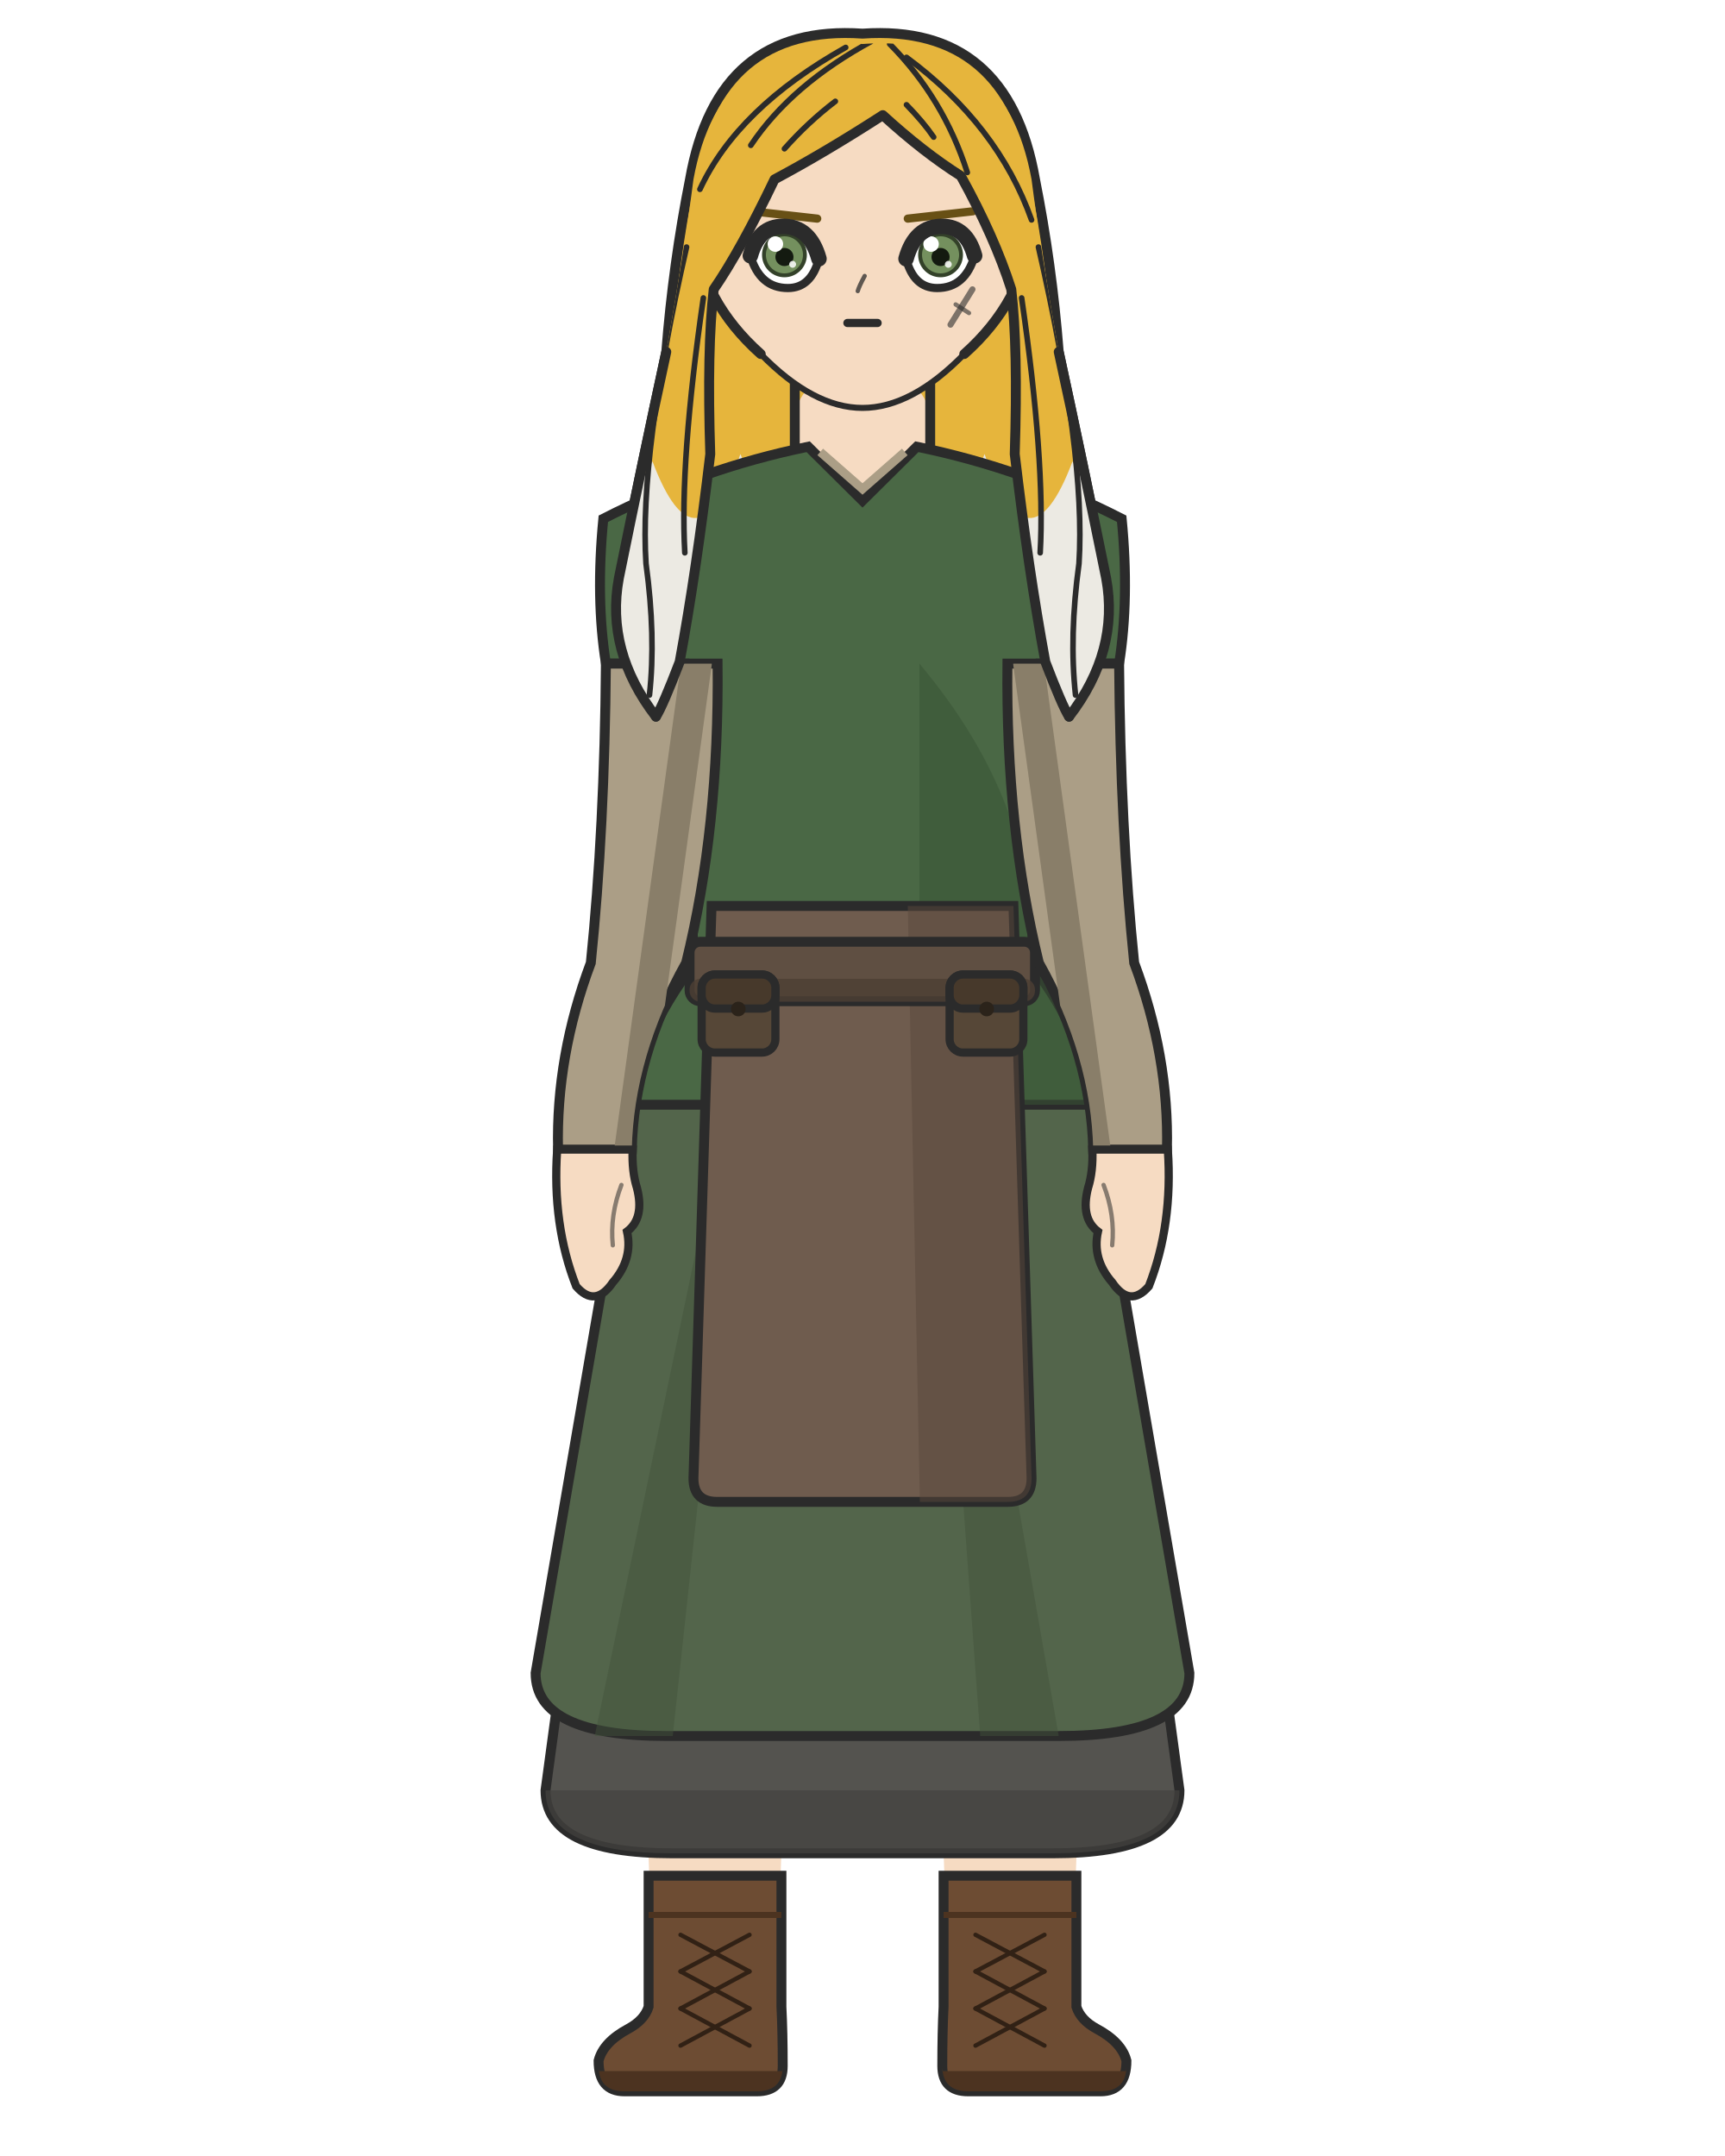
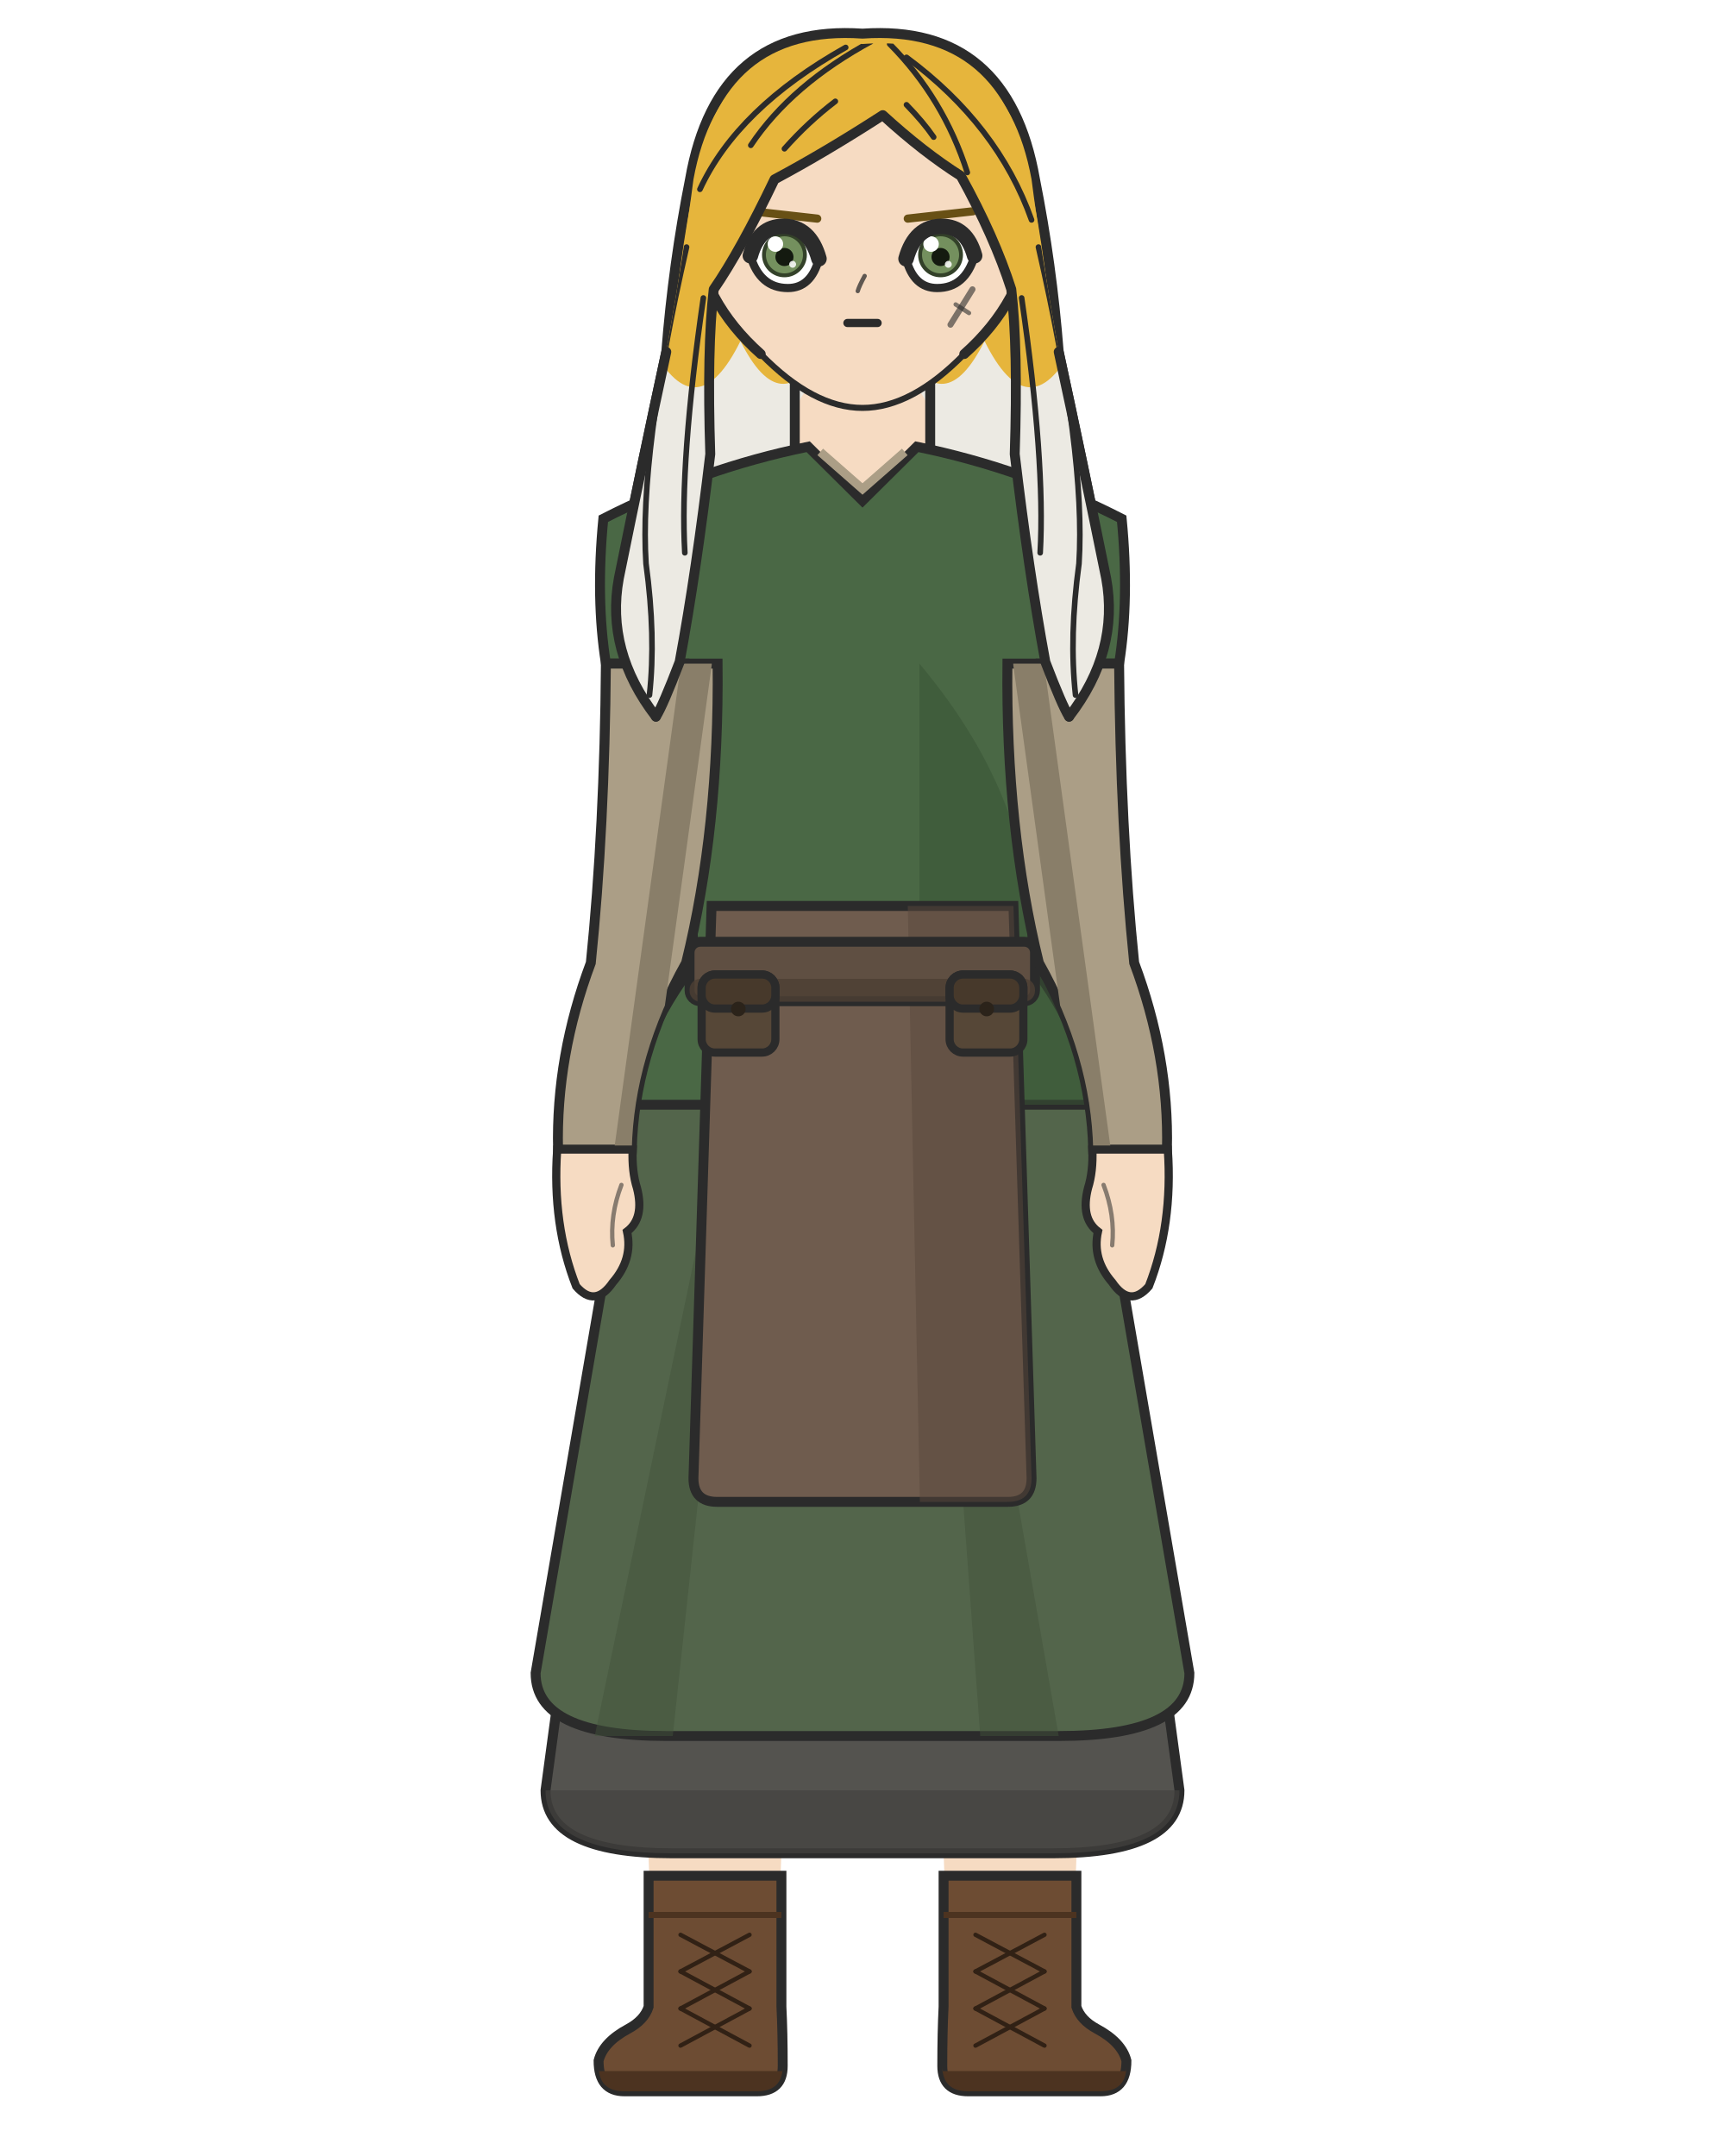
<svg xmlns="http://www.w3.org/2000/svg" width="400" height="500" viewBox="0 0 400 500">
  <rect width="100%" height="100%" fill="white" />
  <defs>
    <clipPath id="hair-tips">
-       <path d="M 125.4 105.3 Q 137.2 132.4 151.3 107.0 Q 161.5 134.1 171.7 105.3 Q 181.2 130.7 190.6 108.7 Q 200.0 135.8 209.4 108.7 Q 218.8 130.7 228.3 105.3 Q 238.5 134.1 248.7 107.0 Q 262.8 132.4 274.6 105.3 Q 274.6 156.4 274.6 225.1 Q 200.0 225.1 125.4 225.1 Z" />
+       <path d="M 125.4 79.9 Q 137.2 98.9 151.3 80.7 Q 161.5 99.7 171.7 79.1 Q 181.2 98.1 190.6 80.7 Q 200.0 100.5 209.4 80.7 Q 218.8 98.1 228.3 79.1 Q 238.5 99.7 248.7 80.7 Q 262.8 98.9 274.6 79.9 Q 274.6 156.4 274.6 225.1 Q 200.0 225.1 125.4 225.1 Z" />
    </clipPath>
    <clipPath id="hair-front">
      <path d="M 152.1 166.2 Q 153.7 163.7 157.6 153.5 Q 161.5 132.4 164.7 105.3 Q 163.9 80.8 165.5 67.1 Q 171.7 58.1 179.6 41.6 Q 191.4 35.3 204.7 26.7 Q 214.1 35.3 222.8 40.8 Q 230.6 54.9 234.5 67.1 Q 236.1 80.8 235.3 105.3 Q 238.5 132.4 242.4 153.5 Q 246.3 163.7 247.9 166.2 Q 259.6 151.0 256.5 134.1 Q 251.0 107.0 245.5 81.6 Q 241.2 57.3 239.2 41.6 Q 233.0 7.8 200.0 10.2 Q 167.0 7.8 160.8 41.6 Q 158.8 57.3 154.5 81.6 Q 149.0 107.0 143.5 134.1 Q 140.4 151.0 152.1 166.2 Z" />
    </clipPath>
  </defs>
  <path d="M 160.0 41.6 Q 166.3 5.5 200.0 7.8 Q 233.7 5.5 240.0 41.6 Q 243.9 61.2 245.5 81.6 Q 251.0 107.0 256.5 134.1 Q 259.6 151.0 247.9 166.2 Q 242.4 167.8 236.1 156.8 Q 229.8 160.0 223.5 170.2 Q 217.3 167.0 211.8 158.4 Q 205.5 161.5 200.0 168.6 Q 194.5 161.5 188.2 158.4 Q 182.7 167.0 176.5 170.2 Q 170.2 160.0 163.9 156.8 Q 157.6 167.8 152.1 166.2 Q 140.4 151.0 143.5 134.1 Q 149.0 107.0 154.5 81.6 Q 156.1 61.2 160.0 41.6 Z" fill="#e6b53c" />
  <path d="M 160.0 41.6 Q 166.3 5.5 200.0 7.8 Q 233.7 5.5 240.0 41.6 Q 243.9 61.2 245.5 81.6 Q 251.0 107.0 256.5 134.1 Q 259.6 151.0 247.9 166.2 Q 242.4 167.8 236.1 156.8 Q 229.8 160.0 223.5 170.2 Q 217.3 167.0 211.8 158.4 Q 205.5 161.5 200.0 168.6 Q 194.5 161.5 188.2 158.4 Q 182.7 167.0 176.5 170.2 Q 170.2 160.0 163.9 156.8 Q 157.6 167.8 152.1 166.2 Q 140.4 151.0 143.5 134.1 Q 149.0 107.0 154.5 81.6 Q 156.1 61.2 160.0 41.6 Z" fill="#eceae3" clip-path="url(#hair-tips)" />
  <path d="M 160.0 41.6 Q 166.3 5.5 200.0 7.8 Q 233.7 5.5 240.0 41.6 Q 243.9 61.2 245.5 81.6 Q 251.0 107.0 256.5 134.1 Q 259.6 151.0 247.9 166.2 Q 242.4 167.8 236.1 156.8 Q 229.8 160.0 223.5 170.2 Q 217.3 167.0 211.8 158.4 Q 205.5 161.5 200.0 168.6 Q 194.5 161.5 188.2 158.4 Q 182.7 167.0 176.5 170.2 Q 170.2 160.0 163.9 156.8 Q 157.6 167.8 152.1 166.2 Q 140.4 151.0 143.5 134.1 Q 149.0 107.0 154.5 81.6 Q 156.1 61.2 160.0 41.6 Z" fill="none" stroke="#2b2b2b" stroke-width="2.3" />
  <rect x="184.3" y="86.7" width="31.4" height="34.1" rx="11.0" fill="#f6dbc2" />
  <line x1="184.3" y1="86.7" x2="184.3" y2="120.9" stroke="#2b2b2b" stroke-width="2.3" />
  <line x1="215.7" y1="86.7" x2="215.7" y2="120.9" stroke="#2b2b2b" stroke-width="2.3" />
  <path d="M 147.3 316.2 L 184.2 316.2 Q 184.2 354.2 182.7 370.4 Q 182.4 403.7 179.8 465.4 L 151.8 465.4 Q 149.1 403.7 148.8 370.4 Q 147.3 354.2 147.3 316.2 Z" fill="#f6dbc2" />
  <path d="M 181.2 435.0 L 181.2 465.4 Q 181.5 471.3 181.5 479.1 Q 181.5 485.0 175.5 485.0 L 144.8 485.0 Q 138.8 485.0 138.8 477.9 Q 139.9 473.6 145.7 470.5 Q 149.4 468.5 150.4 465.4 L 150.4 435.0 Z" fill="#6d4c33" stroke="#2b2b2b" stroke-width="2.3" />
  <path d="M 181.5 480.3 L 138.8 480.3 L 138.8 479.1 Q 138.8 485.0 144.8 485.0 L 175.5 485.0 Q 181.5 485.0 181.5 479.1 Z" fill="#4c3320" />
  <line x1="150.4" y1="444.1" x2="181.2" y2="444.1" stroke="#4c3320" stroke-width="1.4" />
  <line x1="173.8" y1="448.7" x2="157.8" y2="457.2" stroke="#312115" stroke-width="1.0" stroke-linecap="round" />
  <line x1="157.8" y1="448.7" x2="173.8" y2="457.2" stroke="#312115" stroke-width="1.0" stroke-linecap="round" />
  <line x1="173.8" y1="457.2" x2="157.8" y2="465.8" stroke="#312115" stroke-width="1.0" stroke-linecap="round" />
  <line x1="157.8" y1="457.2" x2="173.8" y2="465.8" stroke="#312115" stroke-width="1.0" stroke-linecap="round" />
  <line x1="173.8" y1="465.8" x2="157.8" y2="474.4" stroke="#312115" stroke-width="1.0" stroke-linecap="round" />
  <line x1="157.8" y1="465.8" x2="173.8" y2="474.4" stroke="#312115" stroke-width="1.0" stroke-linecap="round" />
  <path d="M 215.8 316.2 L 252.7 316.2 Q 252.7 354.2 251.2 370.4 Q 250.9 403.7 248.2 465.4 L 220.2 465.4 Q 217.6 403.7 217.3 370.4 Q 215.8 354.2 215.8 316.2 Z" fill="#f6dbc2" />
  <path d="M 218.8 435.0 L 218.8 465.4 Q 218.5 471.3 218.5 479.1 Q 218.5 485.0 224.5 485.0 L 255.2 485.0 Q 261.2 485.0 261.2 477.9 Q 260.1 473.6 254.3 470.5 Q 250.6 468.5 249.6 465.4 L 249.6 435.0 Z" fill="#6d4c33" stroke="#2b2b2b" stroke-width="2.3" />
  <path d="M 218.5 480.3 L 261.2 480.3 L 261.2 479.1 Q 261.2 485.0 255.2 485.0 L 224.5 485.0 Q 218.5 485.0 218.5 479.1 Z" fill="#4c3320" />
  <line x1="218.8" y1="444.1" x2="249.6" y2="444.1" stroke="#4c3320" stroke-width="1.4" />
  <line x1="242.2" y1="448.7" x2="226.2" y2="457.2" stroke="#312115" stroke-width="1.0" stroke-linecap="round" />
  <line x1="226.2" y1="448.7" x2="242.2" y2="457.2" stroke="#312115" stroke-width="1.0" stroke-linecap="round" />
  <line x1="242.2" y1="457.2" x2="226.2" y2="465.8" stroke="#312115" stroke-width="1.0" stroke-linecap="round" />
  <line x1="226.2" y1="457.2" x2="242.2" y2="465.8" stroke="#312115" stroke-width="1.0" stroke-linecap="round" />
  <line x1="242.2" y1="465.8" x2="226.2" y2="474.4" stroke="#312115" stroke-width="1.0" stroke-linecap="round" />
  <line x1="226.2" y1="465.8" x2="242.2" y2="474.4" stroke="#312115" stroke-width="1.0" stroke-linecap="round" />
  <path d="M 152.5 223.3 L 126.5 415.2 Q 126.5 429.8 155.9 429.8 L 244.1 429.8 Q 273.5 429.8 273.5 415.2 L 247.5 223.3 Z" fill="#54534f" stroke="#2b2b2b" stroke-width="2.3" />
  <path d="M 126.5 415.2 L 126.5 415.2 Q 126.5 429.8 155.9 429.8 L 244.1 429.8 Q 273.5 429.8 273.5 415.2 L 273.5 415.2 Z" fill="#43423f" opacity="0.7" />
  <path d="M 152.5 223.3 L 124.2 388.0 Q 124.2 402.6 154.5 402.6 L 245.5 402.6 Q 275.8 402.6 275.8 388.0 L 247.5 223.3 Z" fill="#53654b" stroke="#2b2b2b" stroke-width="2.3" />
  <path d="M 175.3 223.3 L 137.9 402.6 L 156.0 402.6 Z" fill="#41513a" opacity="0.45" />
  <path d="M 214.2 223.3 L 245.5 402.6 L 227.3 402.6 Z" fill="#41513a" opacity="0.45" />
  <path d="M 187.4 103.6 Q 162.8 108.6 139.9 120.3 Q 138.1 138.8 140.5 153.9 L 158.7 153.9 Q 158.7 192.0 161.1 223.3 Q 147.3 241.4 147.3 256.2 L 252.7 256.2 Q 252.7 241.4 238.9 223.3 Q 241.3 192.0 241.3 153.9 L 259.5 153.9 Q 261.9 138.8 260.1 120.3 Q 237.2 108.6 212.6 103.6 L 200.0 116.1 Z" fill="#4a6845" stroke="#2b2b2b" stroke-width="2.3" />
  <path d="M 190.2 104.8 L 200.0 113.4 L 209.8 104.8" fill="none" stroke="#ab9e86" stroke-width="2.0" />
  <path d="M 213.2 153.9 Q 241.3 187.4 238.9 223.3 Q 252.7 241.4 252.7 256.2 L 213.2 256.2 Z" fill="#395335" opacity="0.55" />
  <path d="M 165.0 210.1 L 160.8 342.8 Q 160.8 348.3 166.3 348.3 L 233.7 348.3 Q 239.2 348.3 239.2 342.8 L 235.0 210.1 Z" fill="#6f5c4e" stroke="#2b2b2b" stroke-width="2.3" />
  <path d="M 210.5 210.1 L 235.0 210.1 L 239.2 342.8 Q 239.2 348.3 233.7 348.3 L 213.3 348.3 Z" fill="#59483c" opacity="0.5" />
  <rect x="159.9" y="218.4" width="80.1" height="13.8" rx="2.5" fill="#5f4f42" stroke="#2b2b2b" stroke-width="2.3" />
  <rect x="159.9" y="227.0" width="80.1" height="5.3" rx="2.5" fill="#4c3e33" opacity="0.8" />
  <rect x="162.7" y="226.0" width="17.1" height="18.1" rx="3.1" fill="#564737" stroke="#2b2b2b" stroke-width="1.9" />
  <rect x="162.7" y="226.0" width="17.1" height="7.9" rx="3.1" fill="#47392b" stroke="#2b2b2b" stroke-width="1.9" />
  <circle cx="171.2" cy="234.0" r="1.7" fill="#2b231a" />
  <rect x="220.2" y="226.0" width="17.1" height="18.1" rx="3.1" fill="#564737" stroke="#2b2b2b" stroke-width="1.9" />
  <rect x="220.2" y="226.0" width="17.1" height="7.9" rx="3.1" fill="#47392b" stroke="#2b2b2b" stroke-width="1.9" />
  <circle cx="228.8" cy="234.0" r="1.7" fill="#2b231a" />
  <defs>
    <clipPath id="arm-l">
      <path d="M 166.4 153.9 L 140.5 153.9 Q 140.2 192.0 137.0 223.3 Q 128.9 244.9 129.4 266.6 L 146.5 266.6 Q 147.0 244.9 159.1 223.3 Q 166.8 192.0 166.4 153.9 Z" />
    </clipPath>
  </defs>
  <path d="M 166.4 153.9 L 140.5 153.9 Q 140.2 192.0 137.0 223.3 Q 128.9 244.9 129.4 266.6 L 146.5 266.6 Q 147.0 244.9 159.1 223.3 Q 166.8 192.0 166.4 153.9 Z" fill="#ab9e86" stroke="#2b2b2b" stroke-width="2.3" />
  <g clip-path="url(#arm-l)">
    <line x1="161.5" y1="153.9" x2="146.0" y2="266.6" stroke="#897e69" stroke-width="7.1" stroke-linecap="round" />
  </g>
  <path d="M 129.2 266.6 Q 128.0 284.0 133.6 298.3 Q 138.0 303.4 142.1 297.4 Q 146.8 292.0 145.4 285.6 Q 149.5 282.5 147.7 275.5 Q 146.5 271.7 146.7 266.6 Z" fill="#f6dbc2" stroke="#2b2b2b" stroke-width="1.9" />
  <path d="M 144.1 274.8 Q 141.4 281.8 142.1 288.8" fill="none" stroke="#2b2b2b" stroke-width="1.0" opacity="0.55" stroke-linecap="round" />
  <defs>
    <clipPath id="arm-r">
      <path d="M 233.6 153.9 L 259.5 153.9 Q 259.8 192.0 263.0 223.3 Q 271.1 244.9 270.6 266.6 L 253.5 266.6 Q 253.0 244.9 240.9 223.3 Q 233.2 192.0 233.6 153.9 Z" />
    </clipPath>
  </defs>
  <path d="M 233.6 153.9 L 259.5 153.9 Q 259.8 192.0 263.0 223.3 Q 271.1 244.9 270.6 266.6 L 253.5 266.6 Q 253.0 244.9 240.9 223.3 Q 233.2 192.0 233.6 153.9 Z" fill="#ab9e86" stroke="#2b2b2b" stroke-width="2.3" />
  <g clip-path="url(#arm-r)">
    <line x1="238.5" y1="153.9" x2="254.0" y2="266.6" stroke="#897e69" stroke-width="7.1" stroke-linecap="round" />
  </g>
  <path d="M 270.8 266.6 Q 272.0 284.0 266.4 298.3 Q 262.0 303.4 257.9 297.4 Q 253.2 292.0 254.6 285.6 Q 250.5 282.5 252.3 275.5 Q 253.5 271.7 253.3 266.6 Z" fill="#f6dbc2" stroke="#2b2b2b" stroke-width="1.9" />
  <path d="M 255.9 274.8 Q 258.6 281.8 257.9 288.8" fill="none" stroke="#2b2b2b" stroke-width="1.0" opacity="0.55" stroke-linecap="round" />
  <path d="M 200.0 14.1 Q 216.3 14.1 227.7 25.6 Q 239.2 37.1 239.2 53.4 Q 237.2 70.0 223.6 82.1 Q 211.4 94.6 200.0 94.6 Q 188.6 94.6 176.4 82.1 Q 162.8 70.0 160.8 53.4 Q 160.8 37.1 172.3 25.6 Q 183.7 14.1 200.0 14.1 Z" fill="#f6dbc2" />
  <path d="M 176.4 82.1 Q 162.8 70.0 160.8 53.4 Q 160.8 37.1 172.3 25.6 Q 183.7 14.1 200.0 14.1 Q 216.3 14.1 227.7 25.6 Q 239.2 37.1 239.2 53.4 Q 237.2 70.0 223.6 82.1" fill="none" stroke="#2b2b2b" stroke-width="2.3" stroke-linecap="round" />
  <path d="M 223.6 82.1 Q 211.4 94.6 200.0 94.6 Q 188.6 94.6 176.4 82.1" fill="none" stroke="#2b2b2b" stroke-width="1.4" stroke-linecap="round" />
  <line x1="189.5" y1="50.7" x2="174.4" y2="49.0" stroke="#685015" stroke-width="1.9" stroke-linecap="round" />
  <defs>
    <clipPath id="eye-l">
      <path d="M 189.9 60.0 Q 187.8 52.5 181.6 52.5 Q 175.9 52.5 174.0 59.3 Q 176.2 66.8 182.7 66.8 Q 188.1 66.8 189.9 60.0 Z" />
    </clipPath>
  </defs>
  <path d="M 189.9 60.0 Q 187.8 52.5 181.6 52.5 Q 175.9 52.5 174.0 59.3 Q 176.2 66.8 182.7 66.8 Q 188.1 66.8 189.9 60.0 Z" fill="white" stroke="#2b2b2b" stroke-width="1.9" />
  <g clip-path="url(#eye-l)">
    <circle cx="181.9" cy="59.1" r="5.2" fill="#334129" />
    <circle cx="181.9" cy="59.1" r="4.3" fill="#74905e" />
    <circle cx="181.9" cy="59.6" r="2.1" fill="#141a10" />
    <circle cx="179.8" cy="56.6" r="1.8" fill="white" />
    <circle cx="183.8" cy="61.3" r="0.8" fill="white" opacity="0.85" />
  </g>
  <path d="M 189.9 60.0 Q 187.8 52.5 181.6 52.5 Q 175.9 52.5 174.0 59.3" fill="none" stroke="#2b2b2b" stroke-width="3.6" stroke-linecap="round" />
  <line x1="210.5" y1="50.7" x2="225.6" y2="49.0" stroke="#685015" stroke-width="1.9" stroke-linecap="round" />
  <defs>
    <clipPath id="eye-r">
      <path d="M 210.1 60.0 Q 212.2 52.5 218.4 52.5 Q 224.1 52.5 226.0 59.3 Q 223.8 66.8 217.3 66.8 Q 211.9 66.8 210.1 60.0 Z" />
    </clipPath>
  </defs>
  <path d="M 210.1 60.0 Q 212.2 52.5 218.4 52.5 Q 224.1 52.5 226.0 59.3 Q 223.8 66.8 217.3 66.8 Q 211.9 66.8 210.1 60.0 Z" fill="white" stroke="#2b2b2b" stroke-width="1.9" />
  <g clip-path="url(#eye-r)">
    <circle cx="218.1" cy="59.1" r="5.2" fill="#334129" />
    <circle cx="218.1" cy="59.1" r="4.3" fill="#74905e" />
    <circle cx="218.1" cy="59.6" r="2.1" fill="#141a10" />
    <circle cx="215.9" cy="56.6" r="1.8" fill="white" />
    <circle cx="219.9" cy="61.3" r="0.8" fill="white" opacity="0.85" />
  </g>
  <path d="M 210.1 60.0 Q 212.2 52.5 218.4 52.5 Q 224.1 52.5 226.0 59.3" fill="none" stroke="#2b2b2b" stroke-width="3.6" stroke-linecap="round" />
  <path d="M 200.5 64.0 Q 199.2 66.4 198.9 67.5" fill="none" stroke="#2b2b2b" stroke-width="1.0" opacity="0.75" stroke-linecap="round" />
  <path d="M 196.5 74.9 Q 200.0 74.9 203.5 74.9" fill="none" stroke="#2b2b2b" stroke-width="1.9" stroke-linecap="round" />
  <line x1="220.4" y1="75.3" x2="225.5" y2="67.1" stroke="#2b2b2b" stroke-width="1.4" stroke-linecap="round" opacity="0.6" />
  <line x1="221.6" y1="70.6" x2="224.7" y2="72.6" stroke="#2b2b2b" stroke-width="1.0" stroke-linecap="round" opacity="0.6" />
  <path d="M 152.1 166.2 Q 153.7 163.7 157.6 153.5 Q 161.5 132.4 164.7 105.3 Q 163.9 80.8 165.5 67.1 Q 171.7 58.1 179.6 41.6 Q 191.4 35.3 204.7 26.7 Q 214.1 35.3 222.8 40.8 Q 230.6 54.9 234.5 67.1 Q 236.1 80.8 235.3 105.3 Q 238.5 132.4 242.4 153.5 Q 246.3 163.7 247.9 166.2 Q 259.6 151.0 256.5 134.1 Q 251.0 107.0 245.5 81.6 Q 241.2 57.3 239.2 41.6 Q 233.0 7.8 200.0 10.2 Q 167.0 7.8 160.8 41.6 Q 158.8 57.3 154.5 81.6 Q 149.0 107.0 143.5 134.1 Q 140.4 151.0 152.1 166.2 Z" fill="#e6b53c" />
  <path d="M 152.1 166.2 Q 153.7 163.7 157.6 153.5 Q 161.5 132.4 164.7 105.3 Q 163.9 80.8 165.5 67.1 Q 171.7 58.1 179.6 41.6 Q 191.4 35.3 204.7 26.7 Q 214.1 35.3 222.8 40.8 Q 230.6 54.9 234.5 67.1 Q 236.1 80.8 235.3 105.3 Q 238.5 132.4 242.4 153.5 Q 246.3 163.7 247.9 166.2 Q 259.6 151.0 256.5 134.1 Q 251.0 107.0 245.5 81.6 Q 241.2 57.3 239.2 41.6 Q 233.0 7.8 200.0 10.2 Q 167.0 7.8 160.8 41.6 Q 158.8 57.3 154.5 81.6 Q 149.0 107.0 143.5 134.1 Q 140.4 151.0 152.1 166.2 Z" fill="#eceae3" clip-path="url(#hair-tips)" />
  <path d="M 152.1 166.2 Q 153.7 163.7 157.6 153.5 Q 161.5 132.4 164.7 105.3 Q 163.9 80.8 165.5 67.1 Q 171.7 58.1 179.6 41.6 Q 191.4 35.3 204.7 26.7 Q 214.1 35.3 222.8 40.8 Q 230.6 54.9 234.5 67.1 Q 236.1 80.8 235.3 105.3 Q 238.5 132.4 242.4 153.5 Q 246.3 163.7 247.9 166.2" fill="none" stroke="#2b2b2b" stroke-width="2.3" stroke-linecap="round" stroke-linejoin="round" />
  <path d="M 152.1 166.2 Q 140.4 151.0 143.5 134.1 Q 149.0 107.0 154.5 81.6" fill="none" stroke="#2b2b2b" stroke-width="2.3" stroke-linecap="round" />
  <path d="M 247.9 166.2 Q 259.6 151.0 256.5 134.1 Q 251.0 107.0 245.5 81.6" fill="none" stroke="#2b2b2b" stroke-width="2.3" stroke-linecap="round" />
  <path d="M 202.4 9.4 Q 183.5 19.6 174.1 33.7" fill="none" stroke="#2b2b2b" stroke-width="1.3" stroke-linecap="round" clip-path="url(#hair-front)" />
  <path d="M 196.1 11.0 Q 171.0 25.1 162.3 43.9" fill="none" stroke="#2b2b2b" stroke-width="1.3" stroke-linecap="round" clip-path="url(#hair-front)" />
  <path d="M 206.3 10.2 Q 218.8 22.8 224.3 40.0" fill="none" stroke="#2b2b2b" stroke-width="1.3" stroke-linecap="round" clip-path="url(#hair-front)" />
  <path d="M 210.2 13.3 Q 231.4 29.0 239.2 51.0" fill="none" stroke="#2b2b2b" stroke-width="1.3" stroke-linecap="round" clip-path="url(#hair-front)" />
  <path d="M 240.8 57.3 Q 251.8 105.3 250.2 130.7 Q 247.9 147.6 249.4 161.2" fill="none" stroke="#2b2b2b" stroke-width="1.3" stroke-linecap="round" clip-path="url(#hair-front)" />
  <path d="M 159.2 57.3 Q 148.2 105.3 149.8 130.7 Q 152.1 147.6 150.6 161.2" fill="none" stroke="#2b2b2b" stroke-width="1.3" stroke-linecap="round" clip-path="url(#hair-front)" />
  <path d="M 236.9 69.1 Q 242.4 107.0 241.2 128.2" fill="none" stroke="#2b2b2b" stroke-width="1.3" stroke-linecap="round" clip-path="url(#hair-front)" />
  <path d="M 163.1 69.1 Q 157.6 107.0 158.8 128.2" fill="none" stroke="#2b2b2b" stroke-width="1.3" stroke-linecap="round" clip-path="url(#hair-front)" />
  <path d="M 210.2 24.3 Q 214.1 28.3 216.5 31.8" fill="none" stroke="#2b2b2b" stroke-width="1.3" stroke-linecap="round" clip-path="url(#hair-front)" />
  <path d="M 193.7 23.5 Q 187.4 28.3 181.9 34.5" fill="none" stroke="#2b2b2b" stroke-width="1.3" stroke-linecap="round" clip-path="url(#hair-front)" />
</svg>
